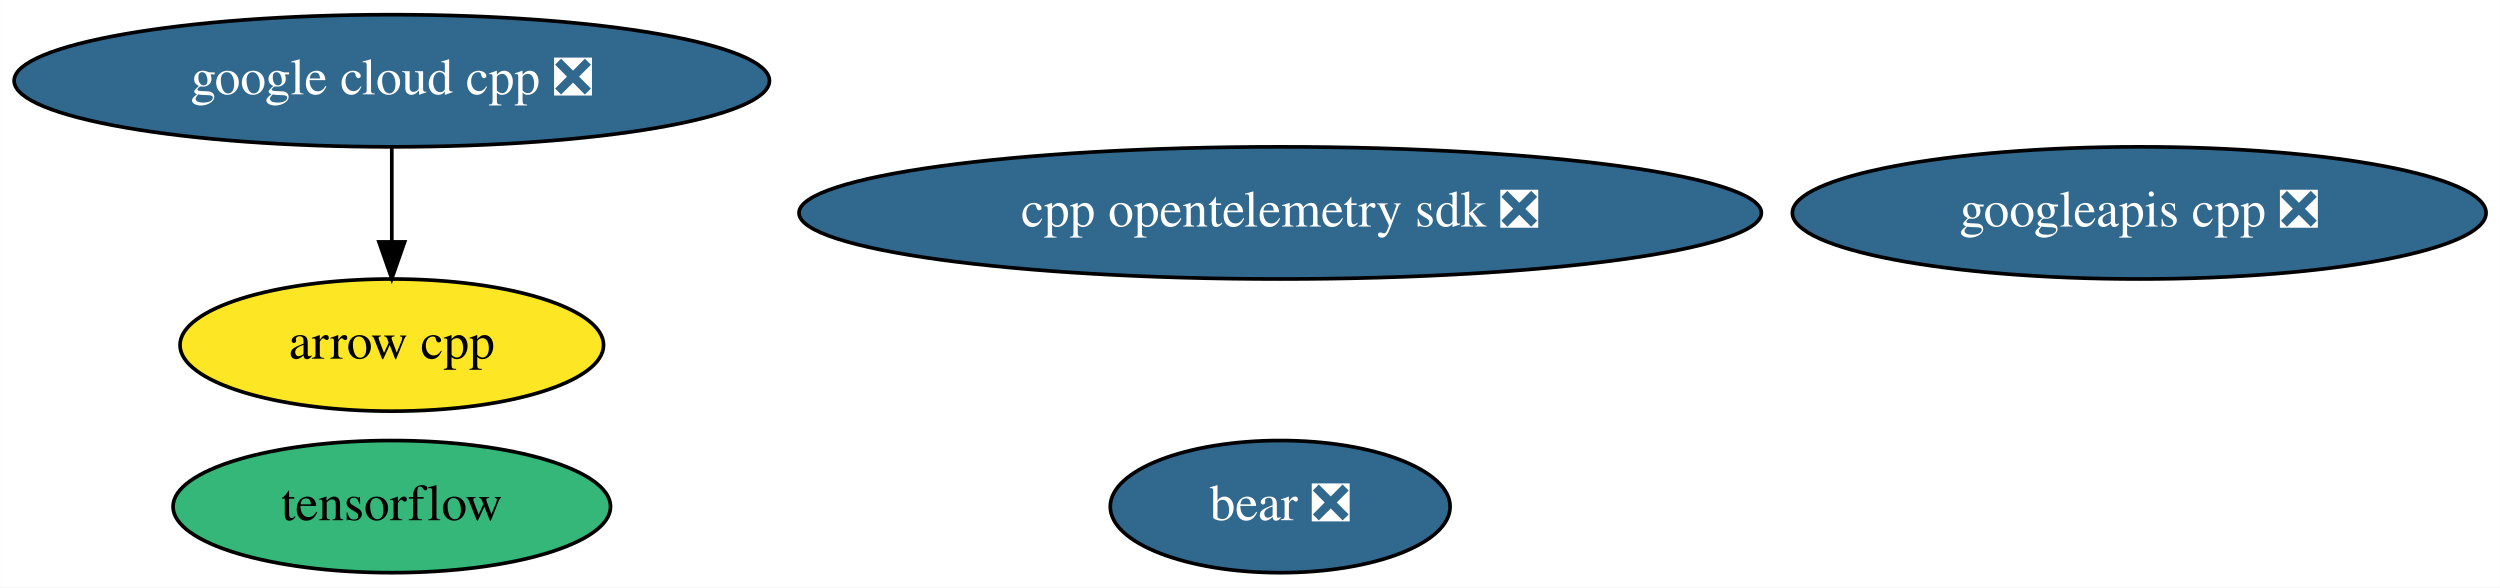
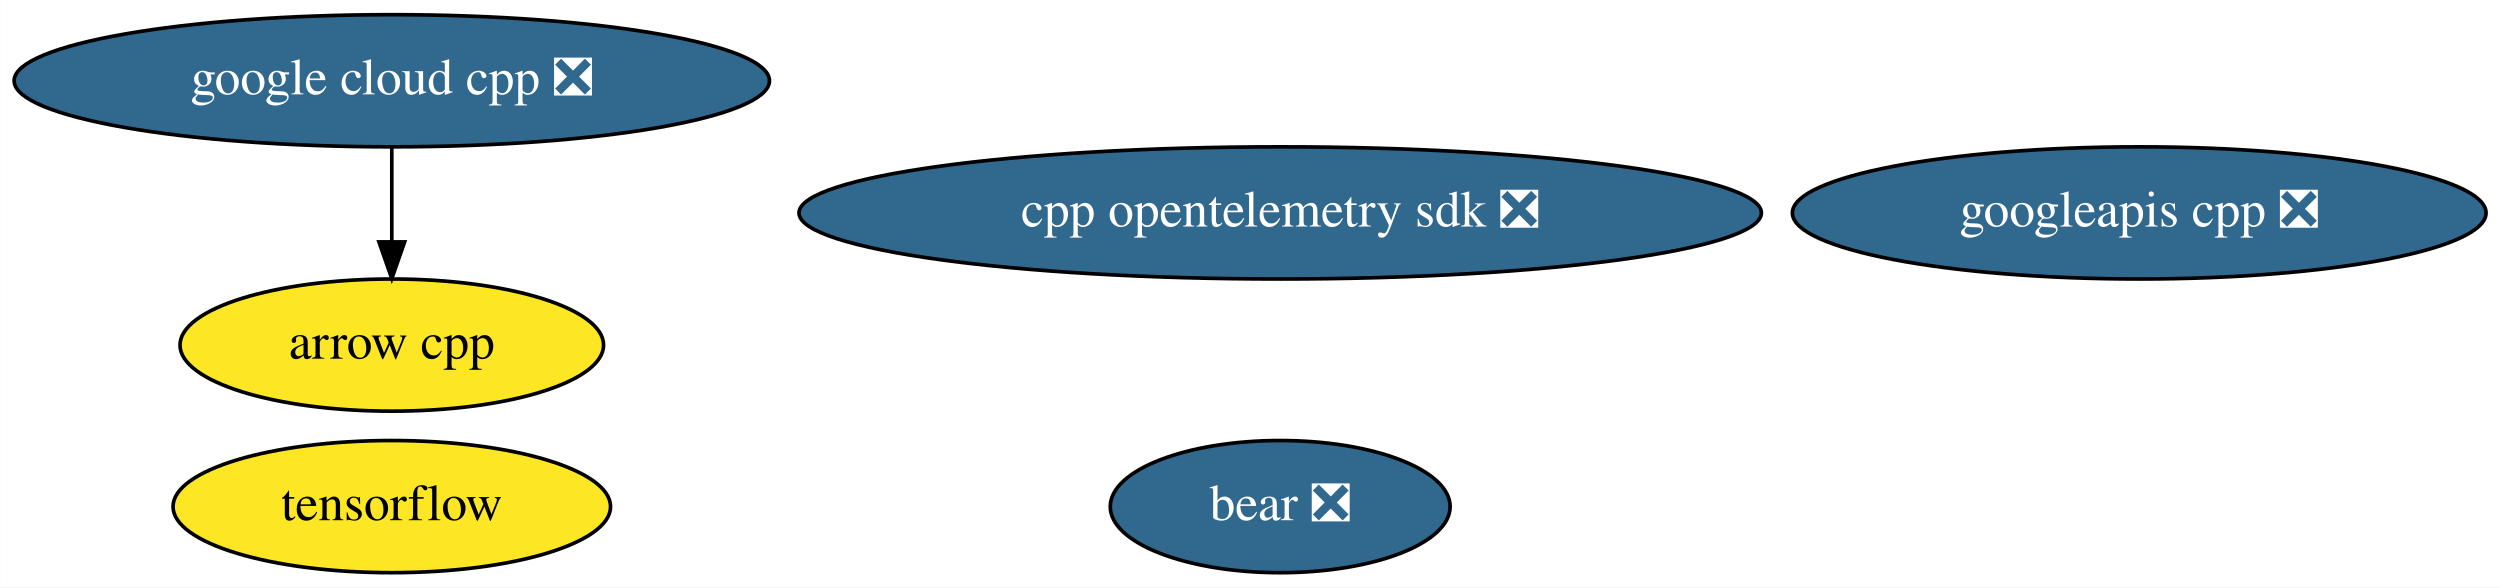
<svg xmlns="http://www.w3.org/2000/svg" xmlns:xlink="http://www.w3.org/1999/xlink" width="681pt" height="160pt" viewBox="0.00 0.00 680.93 160.00">
  <g id="graph0" class="graph" transform="scale(1 1) rotate(0) translate(4 156)">
    <polygon fill="white" stroke="none" points="-4,4 -4,-156 676.93,-156 676.93,4 -4,4" />
    <g id="node1" class="node">
      <g id="a_node1">
        <a xlink:href="https://github.com/conda-forge/arrow-cpp-feedstock" xlink:title="arrow cpp">
          <ellipse fill="#fde725" stroke="black" cx="102.69" cy="-62" rx="57.69" ry="18" />
          <text text-anchor="middle" x="102.69" y="-58.3" font-family="Times,serif" font-size="14.00">arrow cpp</text>
        </a>
      </g>
    </g>
    <g id="node2" class="node">
      <g id="a_node2">
        <a xlink:href="https://github.com/conda-forge/tensorflow-feedstock" xlink:title="tensorflow">
-           <ellipse fill="#35b779" stroke="black" cx="102.69" cy="-18" rx="59.59" ry="18" />
+           <ellipse fill="#fde725" stroke="black" cx="102.69" cy="-18" rx="59.59" ry="18" />
          <text text-anchor="middle" x="102.69" y="-14.3" font-family="Times,serif" font-size="14.00">tensorflow</text>
        </a>
      </g>
    </g>
    <g id="node3" class="node">
      <g id="a_node3">
        <a xlink:href="https://github.com/conda-forge/google-cloud-cpp-feedstock/pull/107" xlink:title="google cloud cpp ❎">
          <ellipse fill="#31688e" stroke="black" cx="102.69" cy="-134" rx="102.88" ry="18" />
          <text text-anchor="middle" x="102.69" y="-130.3" font-family="Times,serif" font-size="14.00" fill="white">google cloud cpp ❎</text>
        </a>
      </g>
    </g>
    <g id="edge1" class="edge">
      <path fill="none" stroke="black" d="M102.69,-115.7C102.69,-107.98 102.69,-98.71 102.69,-90.11" />
      <polygon fill="black" stroke="black" points="106.19,-90.1 102.69,-80.1 99.19,-90.1 106.19,-90.1" />
    </g>
    <g id="node4" class="node">
      <g id="a_node4">
        <a xlink:href="https://github.com/conda-forge/googleapis-cpp-feedstock/pull/35" xlink:title="googleapis cpp ❎">
          <ellipse fill="#31688e" stroke="black" cx="578.69" cy="-98" rx="94.48" ry="18" />
          <text text-anchor="middle" x="578.69" y="-94.3" font-family="Times,serif" font-size="14.00" fill="white">googleapis cpp ❎</text>
        </a>
      </g>
    </g>
    <g id="node5" class="node">
      <g id="a_node5">
        <a xlink:href="https://github.com/conda-forge/bear-feedstock/pull/21" xlink:title="bear ❎">
          <ellipse fill="#31688e" stroke="black" cx="344.69" cy="-18" rx="46.29" ry="18" />
          <text text-anchor="middle" x="344.69" y="-14.3" font-family="Times,serif" font-size="14.00" fill="white">bear ❎</text>
        </a>
      </g>
    </g>
    <g id="node6" class="node">
      <g id="a_node6">
        <a xlink:href="https://github.com/conda-forge/cpp-opentelemetry-sdk-feedstock/pull/26" xlink:title="cpp opentelemetry sdk ❎">
          <ellipse fill="#31688e" stroke="black" cx="344.69" cy="-98" rx="131.08" ry="18" />
          <text text-anchor="middle" x="344.69" y="-94.3" font-family="Times,serif" font-size="14.00" fill="white">cpp opentelemetry sdk ❎</text>
        </a>
      </g>
    </g>
  </g>
</svg>
